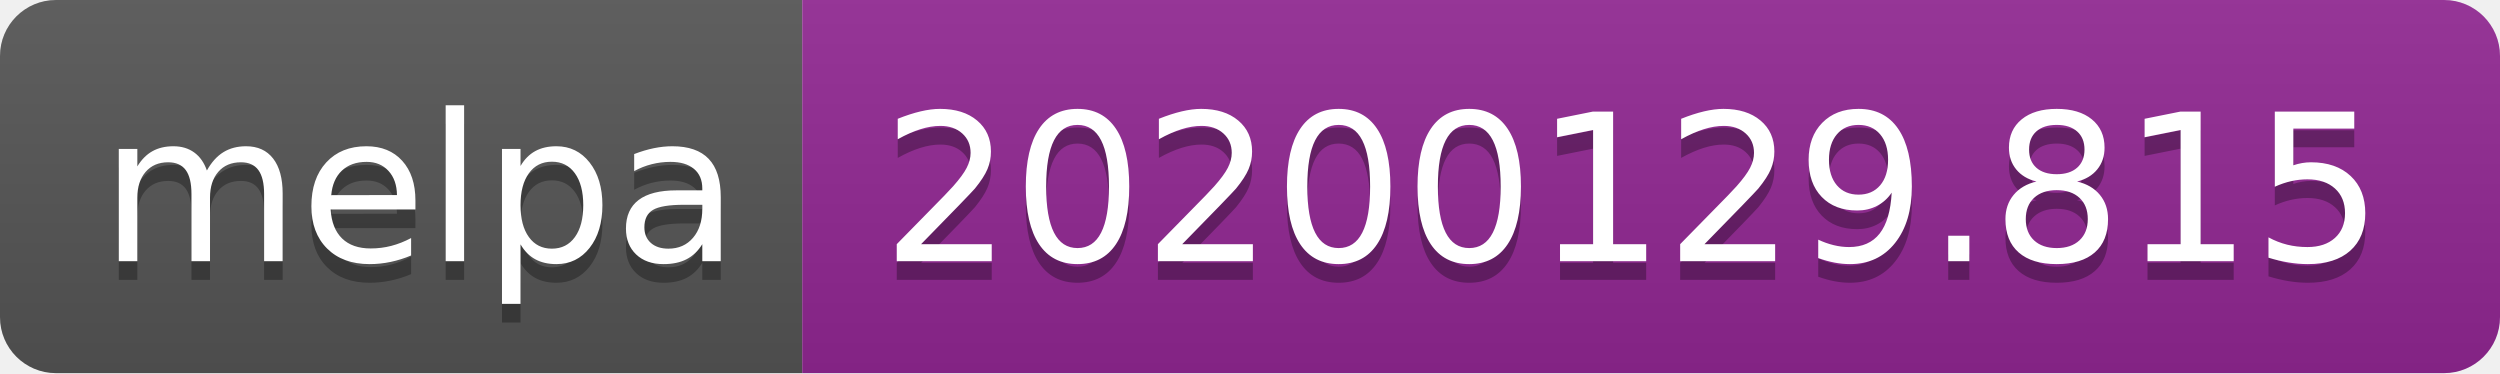
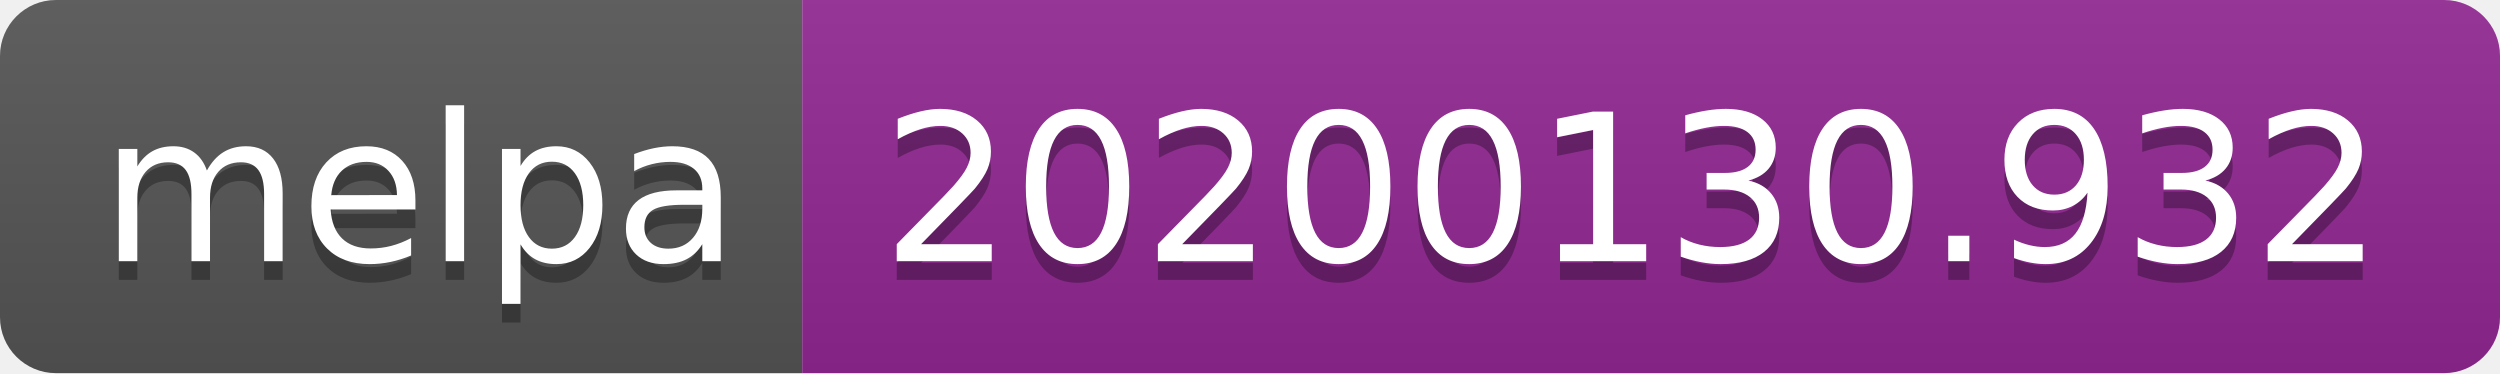
<svg xmlns="http://www.w3.org/2000/svg" width="134" height="20">
  <linearGradient id="b" x2="0" y2="100%">
    <stop offset="0" stop-color="#bbb" stop-opacity=".1" />
    <stop offset="1" stop-opacity=".1" />
  </linearGradient>
  <clipPath id="a">
    <rect width="134" height="20" rx="3" fill="#fff" />
  </clipPath>
  <g clip-path="url(#a)">
    <path fill="#555" d="M0 0h43v20H0z" />
    <path fill="#922793" d="M43 0h91v20H43z" />
    <path fill="url(#b)" d="M0 0h134v20H0z" />
  </g>
  <g fill="#fff" text-anchor="middle" font-family="DejaVu Sans,Verdana,Geneva,sans-serif" font-size="110">
    <text x="225" y="150" fill="#010101" fill-opacity=".3" transform="scale(.1)" textLength="330">melpa</text>
    <text x="225" y="140" transform="scale(.1)" textLength="330">melpa</text>
-     <text x="875" y="150" fill="#010101" fill-opacity=".3" transform="scale(.1)" textLength="810">20200129.815</text>
-     <text x="875" y="140" transform="scale(.1)" textLength="810">20200129.815</text>
+     <text x="875" y="150" fill="#010101" fill-opacity=".3" transform="scale(.1)" textLength="810">20200130.932</text>
+     <text x="875" y="140" transform="scale(.1)" textLength="810">20200130.932</text>
  </g>
</svg>
